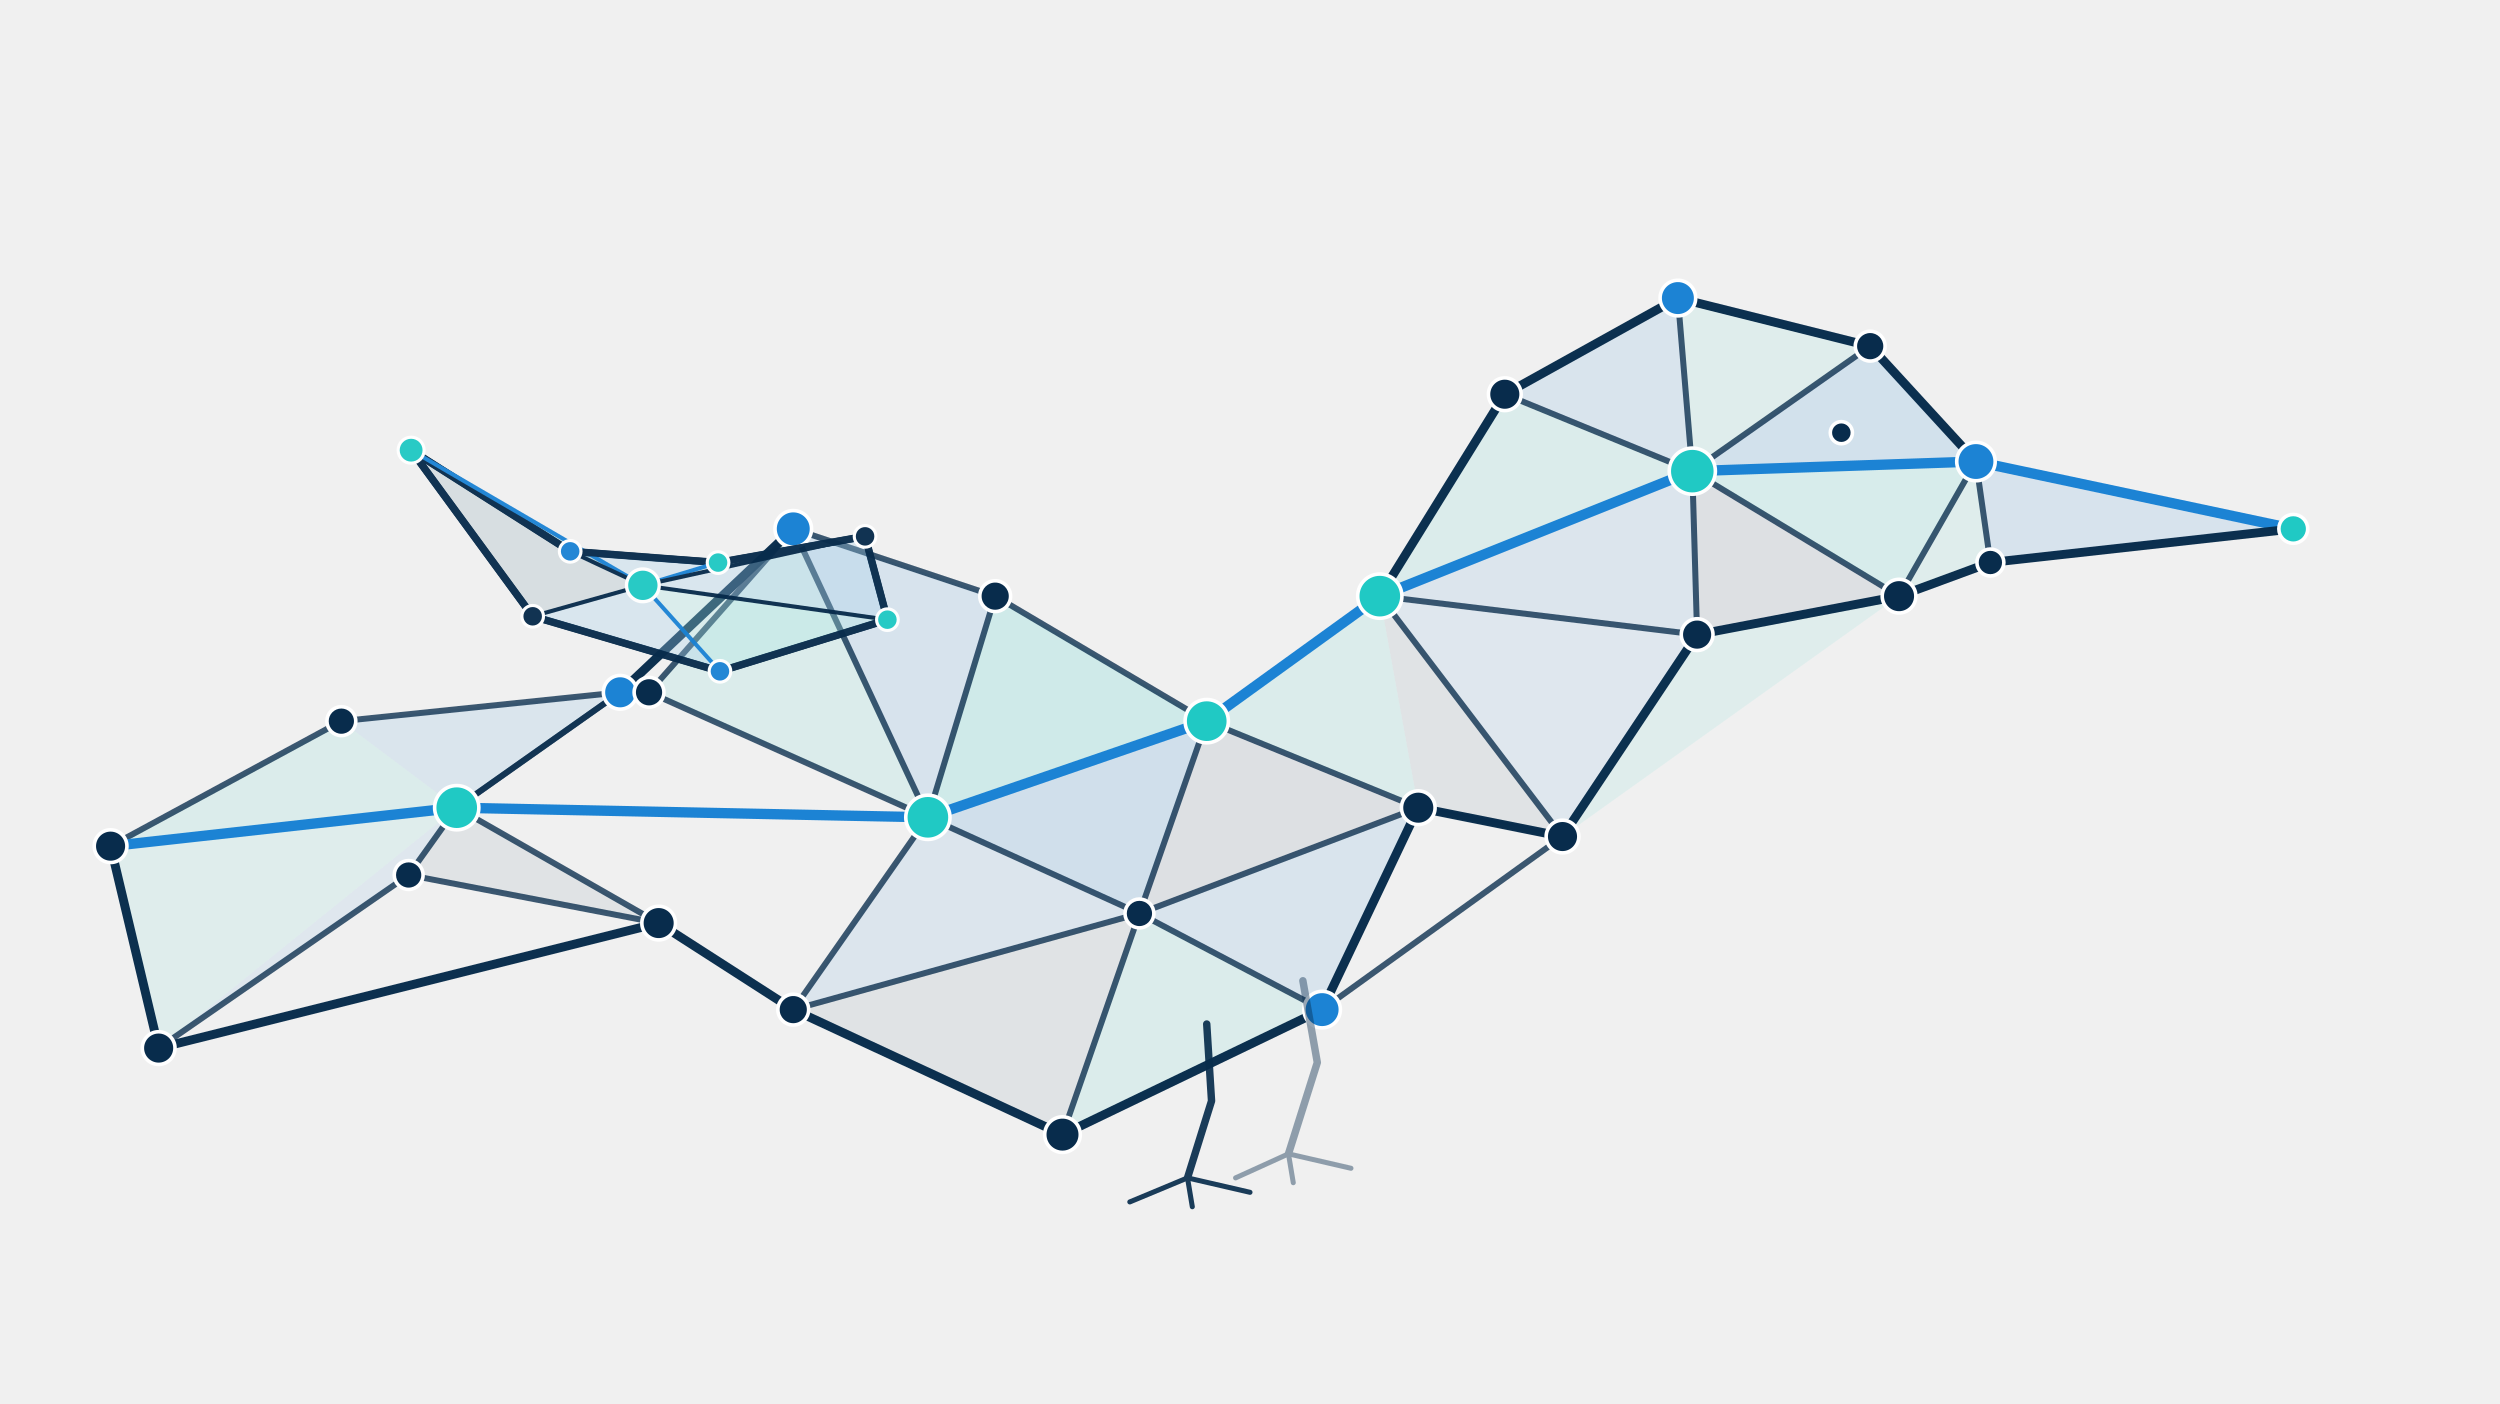
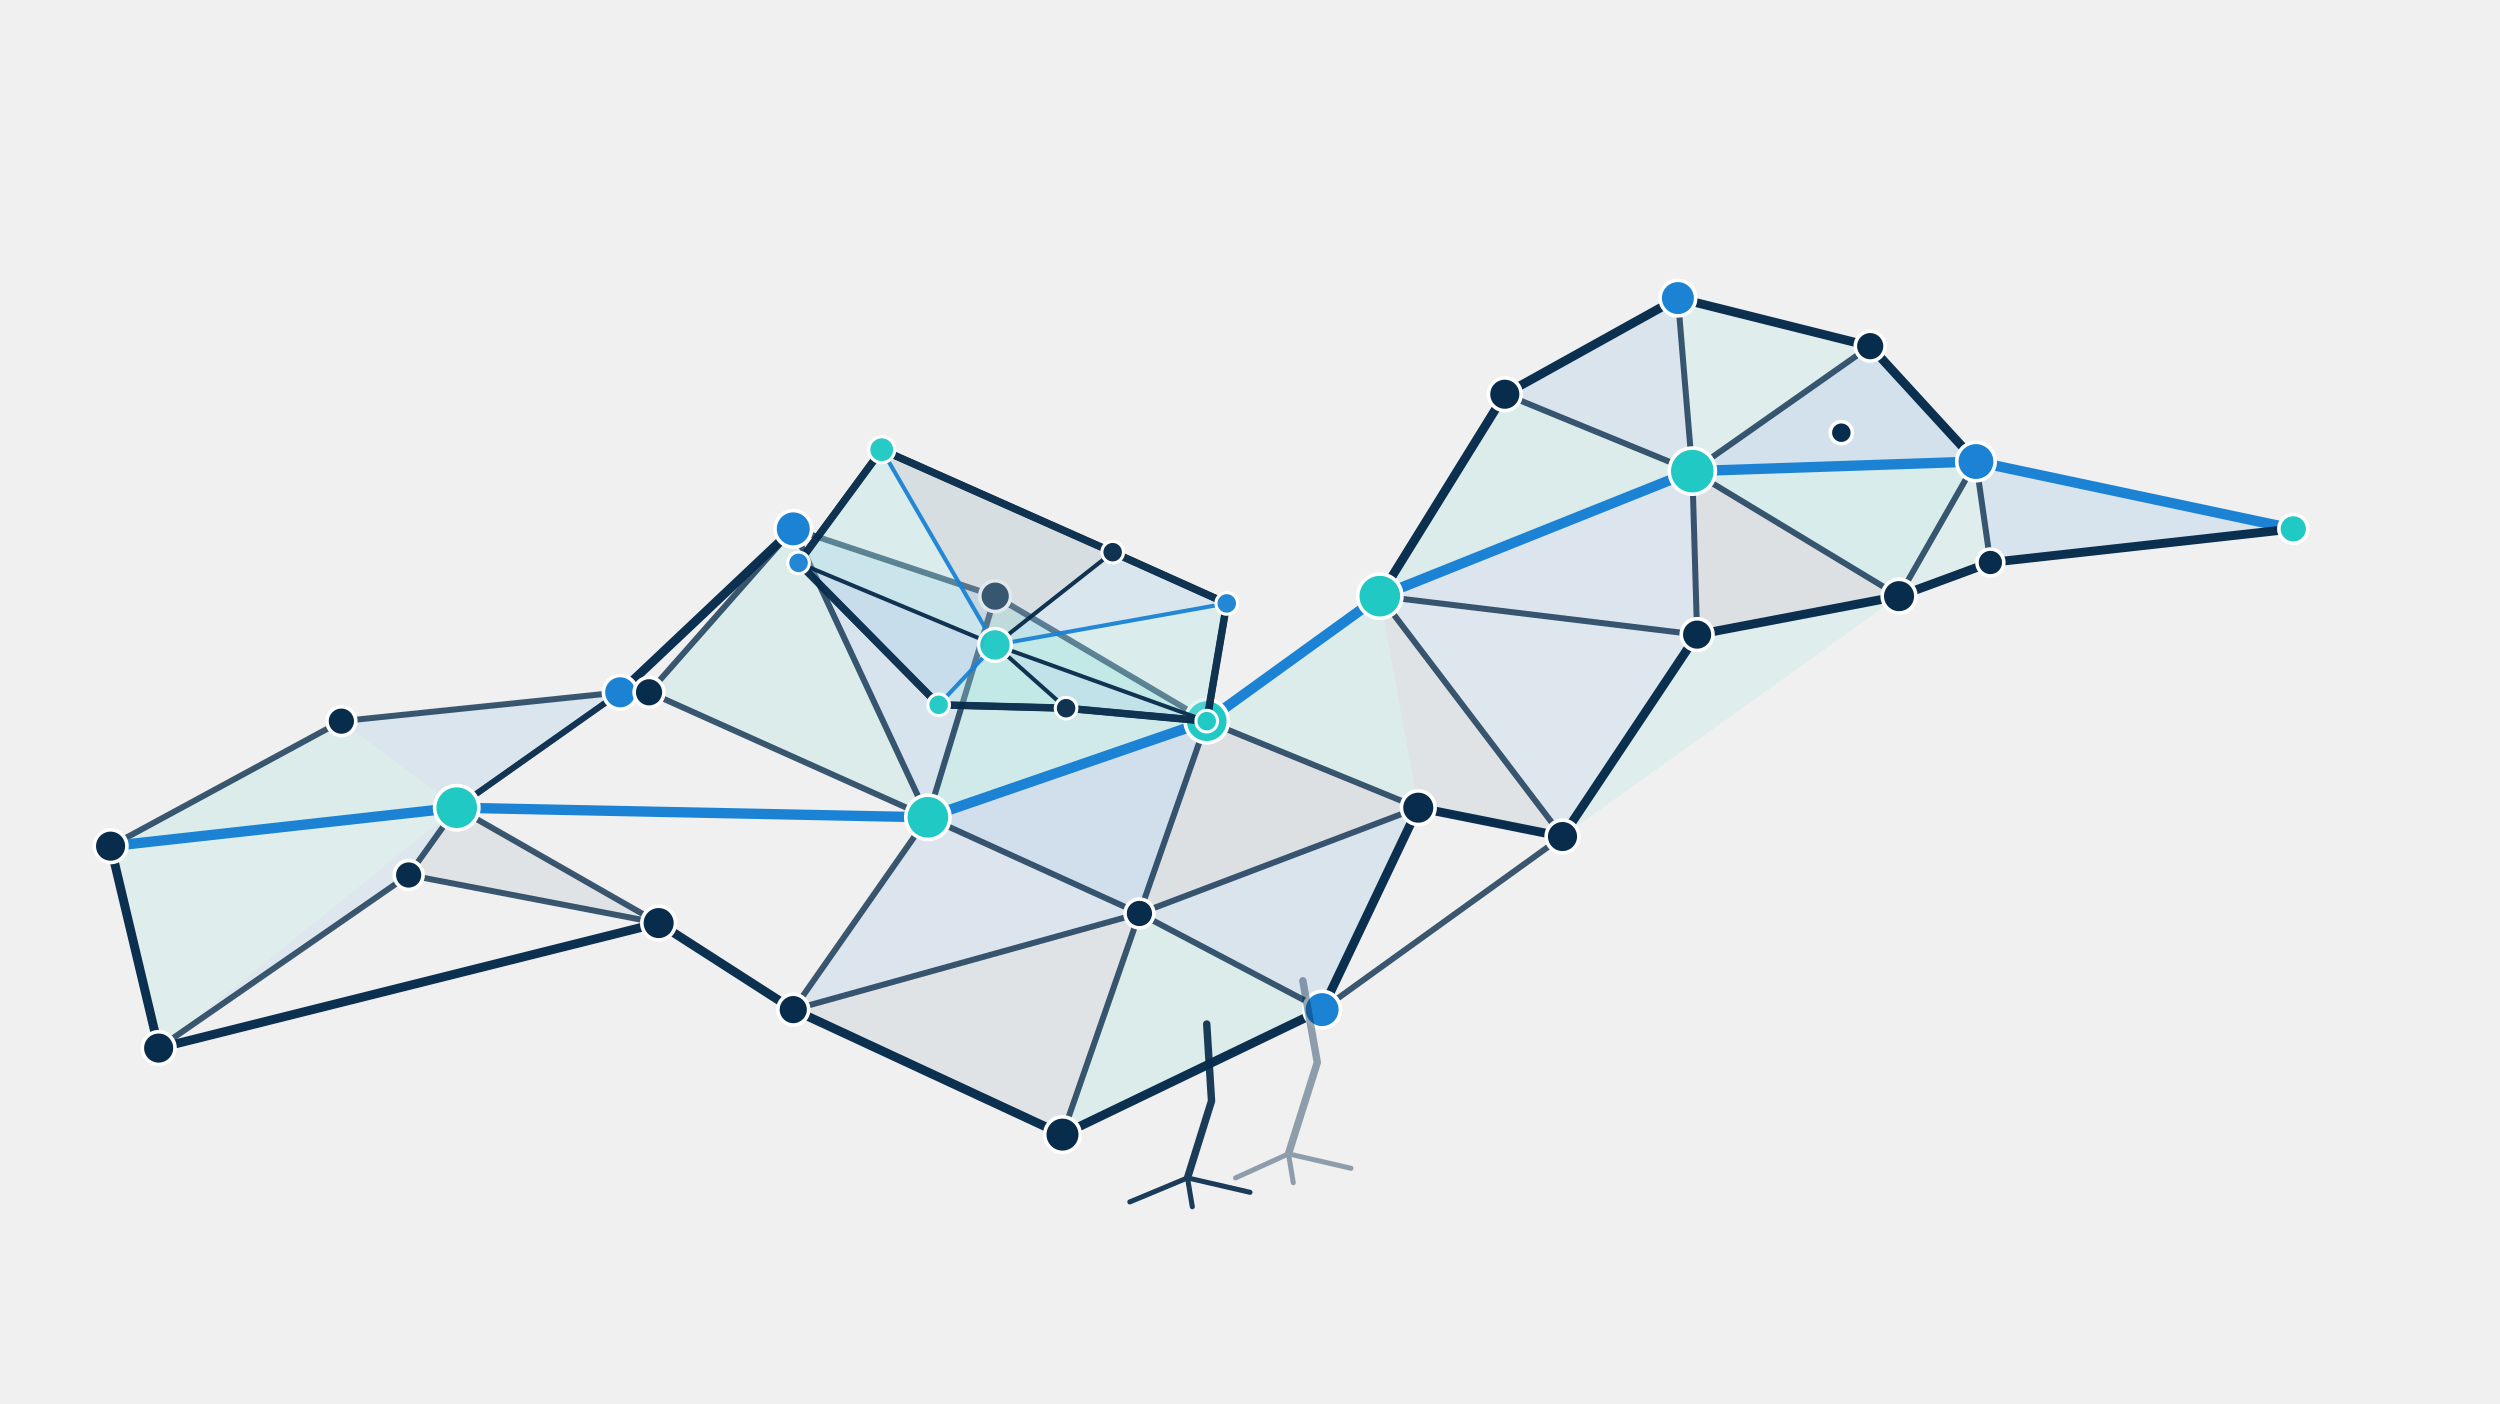
<svg xmlns="http://www.w3.org/2000/svg" viewBox="55 34 520 292" role="img" aria-labelledby="title desc" class="percolia-bird">
  <defs>
    <filter id="scan-glow" x="-300%" y="-300%" width="600%" height="600%">
      <feGaussianBlur stdDeviation="3" result="blur" />
      <feMerge>
        <feMergeNode in="blur" />
        <feMergeNode in="SourceGraphic" />
      </feMerge>
    </filter>
  </defs>
-   <g id="percolia-bird" data-percolia-bird="true" data-model-version="1.0.0">
+   <g id="percolia-bird" data-percolia-bird="true" data-model-version="1.1.0">
    <g id="bird-body-network" data-layer="body">
      <g id="body-faces" data-layer="faces">
        <polygon id="f01" points="78,210 126,184 150,202" fill="#20C9C4" fill-opacity="0.1" />
        <polygon id="f02" points="126,184 184,178 150,202" fill="#1C83D4" fill-opacity="0.1" />
        <polygon id="f03" points="78,210 150,202 88,252" fill="#20C9C4" fill-opacity="0.08" />
        <polygon id="f04" points="88,252 150,202 140,216" fill="#1C83D4" fill-opacity="0.08" />
        <polygon id="f05" points="140,216 150,202 192,226" fill="#082C4C" fill-opacity="0.07" />
        <polygon id="f10" points="190,178 220,144 248,204" fill="#20C9C4" fill-opacity="0.1" />
        <polygon id="f11" points="220,144 262,158 248,204" fill="#1C83D4" fill-opacity="0.12" />
        <polygon id="f12" points="262,158 306,184 248,204" fill="#20C9C4" fill-opacity="0.16" />
        <polygon id="f13" points="306,184 292,224 248,204" fill="#1C83D4" fill-opacity="0.15" />
        <polygon id="f14" points="306,184 350,202 292,224" fill="#082C4C" fill-opacity="0.08" />
        <polygon id="f15" points="350,202 330,244 292,224" fill="#1C83D4" fill-opacity="0.11" />
        <polygon id="f16" points="330,244 276,270 292,224" fill="#20C9C4" fill-opacity="0.1" />
        <polygon id="f17" points="276,270 220,244 292,224" fill="#082C4C" fill-opacity="0.07" />
        <polygon id="f18" points="220,244 248,204 292,224" fill="#1C83D4" fill-opacity="0.09" />
        <polygon id="f30" points="342,158 368,116 407,132" fill="#20C9C4" fill-opacity="0.1" />
        <polygon id="f31" points="368,116 404,96 407,132" fill="#1C83D4" fill-opacity="0.11" />
        <polygon id="f32" points="404,96 444,106 407,132" fill="#20C9C4" fill-opacity="0.08" />
        <polygon id="f33" points="444,106 466,130 407,132" fill="#1C83D4" fill-opacity="0.14" />
        <polygon id="f34" points="466,130 450,158 407,132" fill="#20C9C4" fill-opacity="0.12" />
        <polygon id="f35" points="450,158 408,166 407,132" fill="#082C4C" fill-opacity="0.08" />
        <polygon id="f36" points="408,166 342,158 407,132" fill="#1C83D4" fill-opacity="0.09" />
        <polygon id="f37" points="306,184 342,158 350,202" fill="#20C9C4" fill-opacity="0.1" />
        <polygon id="f38" points="342,158 408,166 380,208" fill="#1C83D4" fill-opacity="0.08" />
        <polygon id="f39" points="342,158 380,208 350,202" fill="#082C4C" fill-opacity="0.07" />
        <polygon id="f40" points="408,166 450,158 380,208" fill="#20C9C4" fill-opacity="0.08" />
        <polygon id="f41" points="466,130 532,144 469,151" fill="#1C83D4" fill-opacity="0.12" />
        <polygon id="f42" points="466,130 469,151 450,158" fill="#20C9C4" fill-opacity="0.08" />
      </g>
      <g id="body-edges" data-layer="edges" fill="none" stroke-linecap="round" stroke-linejoin="round">
        <line id="body-edge-01" x1="78" y1="210" x2="126" y2="184" stroke="#082C4C" stroke-opacity="0.78" stroke-width="1.25" data-kind="mesh" vector-effect="non-scaling-stroke" />
        <line id="body-edge-02" x1="126" y1="184" x2="184" y2="178" stroke="#082C4C" stroke-opacity="0.78" stroke-width="1.25" data-kind="mesh" vector-effect="non-scaling-stroke" />
        <line id="body-edge-03" x1="78" y1="210" x2="150" y2="202" stroke="#1C83D4" stroke-opacity="1" stroke-width="2.15" data-kind="critical" vector-effect="non-scaling-stroke" />
        <line id="body-edge-04" x1="150" y1="202" x2="184" y2="178" stroke="#082C4C" stroke-opacity="0.78" stroke-width="1.25" data-kind="mesh" vector-effect="non-scaling-stroke" />
        <line id="body-edge-05" x1="78" y1="210" x2="88" y2="252" stroke="#082C4C" stroke-opacity="0.98" stroke-width="1.85" data-kind="outline" vector-effect="non-scaling-stroke" />
        <line id="body-edge-06" x1="88" y1="252" x2="140" y2="216" stroke="#082C4C" stroke-opacity="0.78" stroke-width="1.25" data-kind="mesh" vector-effect="non-scaling-stroke" />
        <line id="body-edge-07" x1="140" y1="216" x2="192" y2="226" stroke="#082C4C" stroke-opacity="0.78" stroke-width="1.25" data-kind="mesh" vector-effect="non-scaling-stroke" />
        <line id="body-edge-08" x1="88" y1="252" x2="192" y2="226" stroke="#082C4C" stroke-opacity="0.98" stroke-width="1.85" data-kind="outline" vector-effect="non-scaling-stroke" />
        <line id="body-edge-09" x1="140" y1="216" x2="150" y2="202" stroke="#082C4C" stroke-opacity="0.78" stroke-width="1.25" data-kind="mesh" vector-effect="non-scaling-stroke" />
        <line id="body-edge-10" x1="150" y1="202" x2="192" y2="226" stroke="#082C4C" stroke-opacity="0.78" stroke-width="1.25" data-kind="mesh" vector-effect="non-scaling-stroke" />
        <line id="body-edge-11" x1="184" y1="178" x2="150" y2="202" stroke="#082C4C" stroke-opacity="0.78" stroke-width="1.25" data-kind="mesh" vector-effect="non-scaling-stroke" />
        <line id="body-edge-12" x1="184" y1="178" x2="190" y2="178" stroke="#082C4C" stroke-opacity="0.98" stroke-width="1.85" data-kind="outline" vector-effect="non-scaling-stroke" />
        <line id="body-edge-13" x1="184" y1="178" x2="220" y2="144" stroke="#082C4C" stroke-opacity="0.98" stroke-width="1.85" data-kind="outline" vector-effect="non-scaling-stroke" />
        <line id="body-edge-14" x1="192" y1="226" x2="220" y2="244" stroke="#082C4C" stroke-opacity="0.98" stroke-width="1.85" data-kind="outline" vector-effect="non-scaling-stroke" />
        <line id="body-edge-15" x1="190" y1="178" x2="220" y2="144" stroke="#082C4C" stroke-opacity="0.78" stroke-width="1.25" data-kind="mesh" vector-effect="non-scaling-stroke" />
        <line id="body-edge-16" x1="190" y1="178" x2="248" y2="204" stroke="#082C4C" stroke-opacity="0.78" stroke-width="1.25" data-kind="mesh" vector-effect="non-scaling-stroke" />
        <line id="body-edge-17" x1="220" y1="144" x2="262" y2="158" stroke="#082C4C" stroke-opacity="0.78" stroke-width="1.25" data-kind="mesh" vector-effect="non-scaling-stroke" />
        <line id="body-edge-18" x1="220" y1="144" x2="248" y2="204" stroke="#082C4C" stroke-opacity="0.78" stroke-width="1.25" data-kind="mesh" vector-effect="non-scaling-stroke" />
        <line id="body-edge-19" x1="262" y1="158" x2="306" y2="184" stroke="#082C4C" stroke-opacity="0.78" stroke-width="1.25" data-kind="mesh" vector-effect="non-scaling-stroke" />
        <line id="body-edge-20" x1="262" y1="158" x2="248" y2="204" stroke="#082C4C" stroke-opacity="0.78" stroke-width="1.25" data-kind="mesh" vector-effect="non-scaling-stroke" />
        <line id="body-edge-21" x1="306" y1="184" x2="248" y2="204" stroke="#1C83D4" stroke-opacity="1" stroke-width="2.15" data-kind="critical" vector-effect="non-scaling-stroke" />
        <line id="body-edge-22" x1="150" y1="202" x2="248" y2="204" stroke="#1C83D4" stroke-opacity="1" stroke-width="2.15" data-kind="critical" vector-effect="non-scaling-stroke" />
        <line id="body-edge-23" x1="306" y1="184" x2="292" y2="224" stroke="#082C4C" stroke-opacity="0.78" stroke-width="1.25" data-kind="mesh" vector-effect="non-scaling-stroke" />
        <line id="body-edge-24" x1="248" y1="204" x2="292" y2="224" stroke="#082C4C" stroke-opacity="0.78" stroke-width="1.25" data-kind="mesh" vector-effect="non-scaling-stroke" />
        <line id="body-edge-25" x1="248" y1="204" x2="220" y2="244" stroke="#082C4C" stroke-opacity="0.78" stroke-width="1.25" data-kind="mesh" vector-effect="non-scaling-stroke" />
        <line id="body-edge-26" x1="220" y1="244" x2="292" y2="224" stroke="#082C4C" stroke-opacity="0.78" stroke-width="1.25" data-kind="mesh" vector-effect="non-scaling-stroke" />
        <line id="body-edge-27" x1="220" y1="244" x2="276" y2="270" stroke="#082C4C" stroke-opacity="0.98" stroke-width="1.85" data-kind="outline" vector-effect="non-scaling-stroke" />
        <line id="body-edge-28" x1="276" y1="270" x2="292" y2="224" stroke="#082C4C" stroke-opacity="0.78" stroke-width="1.25" data-kind="mesh" vector-effect="non-scaling-stroke" />
        <line id="body-edge-29" x1="276" y1="270" x2="330" y2="244" stroke="#082C4C" stroke-opacity="0.98" stroke-width="1.85" data-kind="outline" vector-effect="non-scaling-stroke" />
        <line id="body-edge-30" x1="330" y1="244" x2="292" y2="224" stroke="#082C4C" stroke-opacity="0.78" stroke-width="1.25" data-kind="mesh" vector-effect="non-scaling-stroke" />
        <line id="body-edge-31" x1="330" y1="244" x2="350" y2="202" stroke="#082C4C" stroke-opacity="0.98" stroke-width="1.85" data-kind="outline" vector-effect="non-scaling-stroke" />
        <line id="body-edge-32" x1="350" y1="202" x2="292" y2="224" stroke="#082C4C" stroke-opacity="0.78" stroke-width="1.25" data-kind="mesh" vector-effect="non-scaling-stroke" />
        <line id="body-edge-33" x1="306" y1="184" x2="350" y2="202" stroke="#082C4C" stroke-opacity="0.78" stroke-width="1.25" data-kind="mesh" vector-effect="non-scaling-stroke" />
        <line id="body-edge-34" x1="350" y1="202" x2="380" y2="208" stroke="#082C4C" stroke-opacity="0.98" stroke-width="1.85" data-kind="outline" vector-effect="non-scaling-stroke" />
        <line id="body-edge-35" x1="330" y1="244" x2="380" y2="208" stroke="#082C4C" stroke-opacity="0.78" stroke-width="1.25" data-kind="mesh" vector-effect="non-scaling-stroke" />
        <line id="body-edge-36" x1="306" y1="184" x2="342" y2="158" stroke="#1C83D4" stroke-opacity="1" stroke-width="2.15" data-kind="critical" vector-effect="non-scaling-stroke" />
        <line id="body-edge-37" x1="342" y1="158" x2="368" y2="116" stroke="#082C4C" stroke-opacity="0.98" stroke-width="1.85" data-kind="outline" vector-effect="non-scaling-stroke" />
        <line id="body-edge-38" x1="368" y1="116" x2="404" y2="96" stroke="#082C4C" stroke-opacity="0.98" stroke-width="1.85" data-kind="outline" vector-effect="non-scaling-stroke" />
        <line id="body-edge-39" x1="404" y1="96" x2="444" y2="106" stroke="#082C4C" stroke-opacity="0.98" stroke-width="1.85" data-kind="outline" vector-effect="non-scaling-stroke" />
        <line id="body-edge-40" x1="444" y1="106" x2="466" y2="130" stroke="#082C4C" stroke-opacity="0.98" stroke-width="1.85" data-kind="outline" vector-effect="non-scaling-stroke" />
        <line id="body-edge-41" x1="466" y1="130" x2="450" y2="158" stroke="#082C4C" stroke-opacity="0.78" stroke-width="1.25" data-kind="mesh" vector-effect="non-scaling-stroke" />
        <line id="body-edge-42" x1="450" y1="158" x2="408" y2="166" stroke="#082C4C" stroke-opacity="0.98" stroke-width="1.85" data-kind="outline" vector-effect="non-scaling-stroke" />
        <line id="body-edge-43" x1="408" y1="166" x2="380" y2="208" stroke="#082C4C" stroke-opacity="0.98" stroke-width="1.85" data-kind="outline" vector-effect="non-scaling-stroke" />
        <line id="body-edge-44" x1="380" y1="208" x2="350" y2="202" stroke="#082C4C" stroke-opacity="0.78" stroke-width="1.25" data-kind="mesh" vector-effect="non-scaling-stroke" />
        <line id="body-edge-45" x1="342" y1="158" x2="407" y2="132" stroke="#1C83D4" stroke-opacity="1" stroke-width="2.15" data-kind="critical" vector-effect="non-scaling-stroke" />
        <line id="body-edge-46" x1="368" y1="116" x2="407" y2="132" stroke="#082C4C" stroke-opacity="0.78" stroke-width="1.25" data-kind="mesh" vector-effect="non-scaling-stroke" />
        <line id="body-edge-47" x1="404" y1="96" x2="407" y2="132" stroke="#082C4C" stroke-opacity="0.78" stroke-width="1.25" data-kind="mesh" vector-effect="non-scaling-stroke" />
        <line id="body-edge-48" x1="444" y1="106" x2="407" y2="132" stroke="#082C4C" stroke-opacity="0.78" stroke-width="1.25" data-kind="mesh" vector-effect="non-scaling-stroke" />
        <line id="body-edge-49" x1="466" y1="130" x2="407" y2="132" stroke="#1C83D4" stroke-opacity="1" stroke-width="2.15" data-kind="critical" vector-effect="non-scaling-stroke" />
        <line id="body-edge-50" x1="450" y1="158" x2="407" y2="132" stroke="#082C4C" stroke-opacity="0.78" stroke-width="1.25" data-kind="mesh" vector-effect="non-scaling-stroke" />
        <line id="body-edge-51" x1="408" y1="166" x2="407" y2="132" stroke="#082C4C" stroke-opacity="0.78" stroke-width="1.25" data-kind="mesh" vector-effect="non-scaling-stroke" />
        <line id="body-edge-52" x1="342" y1="158" x2="408" y2="166" stroke="#082C4C" stroke-opacity="0.78" stroke-width="1.25" data-kind="mesh" vector-effect="non-scaling-stroke" />
        <line id="body-edge-53" x1="342" y1="158" x2="380" y2="208" stroke="#082C4C" stroke-opacity="0.78" stroke-width="1.25" data-kind="mesh" vector-effect="non-scaling-stroke" />
        <line id="body-edge-54" x1="466" y1="130" x2="532" y2="144" stroke="#1C83D4" stroke-opacity="1" stroke-width="2.15" data-kind="critical" vector-effect="non-scaling-stroke" />
        <line id="body-edge-55" x1="532" y1="144" x2="469" y2="151" stroke="#082C4C" stroke-opacity="0.98" stroke-width="1.85" data-kind="outline" vector-effect="non-scaling-stroke" />
        <line id="body-edge-56" x1="469" y1="151" x2="450" y2="158" stroke="#082C4C" stroke-opacity="0.98" stroke-width="1.85" data-kind="outline" vector-effect="non-scaling-stroke" />
        <line id="body-edge-57" x1="469" y1="151" x2="466" y2="130" stroke="#082C4C" stroke-opacity="0.78" stroke-width="1.25" data-kind="mesh" vector-effect="non-scaling-stroke" />
      </g>
      <g id="body-nodes" data-layer="nodes">
        <circle id="body-node-t0" cx="78" cy="210" r="3.4" fill="#082C4C" stroke="#FFFFFF" stroke-width="0.75" data-kind="node" vector-effect="non-scaling-stroke" />
        <circle id="body-node-t1" cx="126" cy="184" r="3" fill="#082C4C" stroke="#FFFFFF" stroke-width="0.75" data-kind="node" vector-effect="non-scaling-stroke" />
        <circle id="body-node-t2" cx="184" cy="178" r="3.5" fill="#1C83D4" stroke="#FFFFFF" stroke-width="0.75" data-kind="node" vector-effect="non-scaling-stroke" />
        <circle id="body-node-t3" cx="140" cy="216" r="3" fill="#082C4C" stroke="#FFFFFF" stroke-width="0.75" data-kind="node" vector-effect="non-scaling-stroke" />
        <circle id="body-node-t4" cx="88" cy="252" r="3.4" fill="#082C4C" stroke="#FFFFFF" stroke-width="0.75" data-kind="node" vector-effect="non-scaling-stroke" />
        <circle id="body-node-t5" cx="192" cy="226" r="3.5" fill="#082C4C" stroke="#FFFFFF" stroke-width="0.75" data-kind="node" vector-effect="non-scaling-stroke" />
        <circle id="body-node-t6" cx="150" cy="202" r="4.6" fill="#20C9C4" stroke="#FFFFFF" stroke-width="0.75" data-kind="critical" vector-effect="non-scaling-stroke" />
        <circle id="body-node-b0" cx="190" cy="178" r="3.1" fill="#082C4C" stroke="#FFFFFF" stroke-width="0.75" data-kind="node" vector-effect="non-scaling-stroke" />
        <circle id="body-node-b1" cx="220" cy="144" r="3.8" fill="#1C83D4" stroke="#FFFFFF" stroke-width="0.75" data-kind="node" vector-effect="non-scaling-stroke" />
        <circle id="body-node-b2" cx="262" cy="158" r="3.2" fill="#082C4C" stroke="#FFFFFF" stroke-width="0.75" data-kind="node" vector-effect="non-scaling-stroke" />
        <circle id="body-node-b3" cx="306" cy="184" r="4.5" fill="#20C9C4" stroke="#FFFFFF" stroke-width="0.75" data-kind="critical" vector-effect="non-scaling-stroke" />
        <circle id="body-node-b4" cx="350" cy="202" r="3.5" fill="#082C4C" stroke="#FFFFFF" stroke-width="0.75" data-kind="node" vector-effect="non-scaling-stroke" />
        <circle id="body-node-b5" cx="330" cy="244" r="3.8" fill="#1C83D4" stroke="#FFFFFF" stroke-width="0.75" data-kind="node" vector-effect="non-scaling-stroke" />
        <circle id="body-node-b6" cx="276" cy="270" r="3.7" fill="#082C4C" stroke="#FFFFFF" stroke-width="0.75" data-kind="node" vector-effect="non-scaling-stroke" />
        <circle id="body-node-b7" cx="220" cy="244" r="3.2" fill="#082C4C" stroke="#FFFFFF" stroke-width="0.75" data-kind="node" vector-effect="non-scaling-stroke" />
        <circle id="body-node-b8" cx="248" cy="204" r="4.6" fill="#20C9C4" stroke="#FFFFFF" stroke-width="0.75" data-kind="critical" vector-effect="non-scaling-stroke" />
        <circle id="body-node-b9" cx="292" cy="224" r="3" fill="#082C4C" stroke="#FFFFFF" stroke-width="0.75" data-kind="node" vector-effect="non-scaling-stroke" />
        <circle id="body-node-n0" cx="342" cy="158" r="4.6" fill="#20C9C4" stroke="#FFFFFF" stroke-width="0.75" data-kind="critical" vector-effect="non-scaling-stroke" />
        <circle id="body-node-n1" cx="368" cy="116" r="3.4" fill="#082C4C" stroke="#FFFFFF" stroke-width="0.75" data-kind="node" vector-effect="non-scaling-stroke" />
        <circle id="body-node-c0" cx="380" cy="208" r="3.4" fill="#082C4C" stroke="#FFFFFF" stroke-width="0.75" data-kind="node" vector-effect="non-scaling-stroke" />
        <circle id="body-node-h0" cx="404" cy="96" r="3.7" fill="#1C83D4" stroke="#FFFFFF" stroke-width="0.75" data-kind="node" vector-effect="non-scaling-stroke" />
        <circle id="body-node-h1" cx="444" cy="106" r="3.1" fill="#082C4C" stroke="#FFFFFF" stroke-width="0.75" data-kind="node" vector-effect="non-scaling-stroke" />
        <circle id="body-node-h2" cx="466" cy="130" r="4" fill="#1C83D4" stroke="#FFFFFF" stroke-width="0.75" data-kind="node" vector-effect="non-scaling-stroke" />
        <circle id="body-node-h3" cx="450" cy="158" r="3.5" fill="#082C4C" stroke="#FFFFFF" stroke-width="0.75" data-kind="node" vector-effect="non-scaling-stroke" />
        <circle id="body-node-h4" cx="408" cy="166" r="3.3" fill="#082C4C" stroke="#FFFFFF" stroke-width="0.75" data-kind="node" vector-effect="non-scaling-stroke" />
        <circle id="body-node-h5" cx="407" cy="132" r="4.8" fill="#20C9C4" stroke="#FFFFFF" stroke-width="0.75" data-kind="critical" vector-effect="non-scaling-stroke" />
        <circle id="body-node-eye" cx="438" cy="124" r="2.3" fill="#082C4C" stroke="#FFFFFF" stroke-width="0.75" data-kind="decorative" vector-effect="non-scaling-stroke" />
        <circle id="body-node-q1" cx="532" cy="144" r="3" fill="#20C9C4" stroke="#FFFFFF" stroke-width="0.75" data-kind="critical" vector-effect="non-scaling-stroke" />
        <circle id="body-node-q2" cx="469" cy="151" r="2.8" fill="#082C4C" stroke="#FFFFFF" stroke-width="0.75" data-kind="node" vector-effect="non-scaling-stroke" />
      </g>
    </g>
    <g id="wing-near" data-wing-side="near" opacity="0.96">
-       <polygon data-wing-outline="true" points="239.579,162.892 204.752,173.634 165.797,162.188 140.514,127.638 173.597,148.678 204.357,151.018 234.935,145.563" fill="#EAF5F7" fill-opacity="0.25" stroke="#082C4C" stroke-width="1.55" stroke-linejoin="round" vector-effect="non-scaling-stroke" />
+       <polygon data-wing-outline="true" points="306,184 310.161,159.508 286.434,148.858 238.401,127.54 221.097,151.082 250.24,180.602 276.746,181.305" fill="#EAF5F7" fill-opacity="0.25" stroke="#082C4C" stroke-width="1.55" stroke-linejoin="round" vector-effect="non-scaling-stroke" />
      <g data-layer="faces">
-         <polygon data-wing-face="0" points="239.579,162.892 204.752,173.634 188.714,155.75" fill="#20C9C4" fill-opacity="0.1" />
-         <polygon data-wing-face="1" points="204.752,173.634 165.797,162.188 188.714,155.75" fill="#1C83D4" fill-opacity="0.1" />
-         <polygon data-wing-face="2" points="165.797,162.188 140.514,127.638 188.714,155.75" fill="#082C4C" fill-opacity="0.1" />
-         <polygon data-wing-face="3" points="140.514,127.638 173.597,148.678 188.714,155.75" fill="#20C9C4" fill-opacity="0.1" />
-         <polygon data-wing-face="4" points="173.597,148.678 204.357,151.018 188.714,155.75" fill="#1C83D4" fill-opacity="0.1" />
-         <polygon data-wing-face="5" points="204.357,151.018 234.935,145.563 188.714,155.75" fill="#20C9C4" fill-opacity="0.1" />
-         <polygon data-wing-face="6" points="234.935,145.563 239.579,162.892 188.714,155.75" fill="#1C83D4" fill-opacity="0.1" />
+         <polygon data-wing-face="0" points="306,184 310.161,159.508 261.953,168.144" fill="#20C9C4" fill-opacity="0.1" />
+         <polygon data-wing-face="1" points="310.161,159.508 286.434,148.858 261.953,168.144" fill="#1C83D4" fill-opacity="0.1" />
+         <polygon data-wing-face="2" points="286.434,148.858 238.401,127.54 261.953,168.144" fill="#082C4C" fill-opacity="0.1" />
+         <polygon data-wing-face="3" points="238.401,127.54 221.097,151.082 261.953,168.144" fill="#20C9C4" fill-opacity="0.1" />
+         <polygon data-wing-face="4" points="221.097,151.082 250.24,180.602 261.953,168.144" fill="#1C83D4" fill-opacity="0.1" />
+         <polygon data-wing-face="5" points="250.24,180.602 276.746,181.305 261.953,168.144" fill="#20C9C4" fill-opacity="0.1" />
+         <polygon data-wing-face="6" points="276.746,181.305 306,184 261.953,168.144" fill="#1C83D4" fill-opacity="0.1" />
      </g>
      <g fill="none" stroke-linecap="round" stroke-linejoin="round">
-         <line data-wing-boundary="0" x1="239.579" y1="162.892" x2="204.752" y2="173.634" stroke="#082C4C" stroke-width="1.45" vector-effect="non-scaling-stroke" />
-         <line data-wing-spoke="0" x1="239.579" y1="162.892" x2="188.714" y2="155.75" stroke="#082C4C" stroke-width="0.85" vector-effect="non-scaling-stroke" />
-         <line data-wing-boundary="1" x1="204.752" y1="173.634" x2="165.797" y2="162.188" stroke="#082C4C" stroke-width="1.45" vector-effect="non-scaling-stroke" />
-         <line data-wing-spoke="1" x1="204.752" y1="173.634" x2="188.714" y2="155.75" stroke="#1C83D4" stroke-width="0.85" vector-effect="non-scaling-stroke" />
-         <line data-wing-boundary="2" x1="165.797" y1="162.188" x2="140.514" y2="127.638" stroke="#082C4C" stroke-width="1.45" vector-effect="non-scaling-stroke" />
-         <line data-wing-spoke="2" x1="165.797" y1="162.188" x2="188.714" y2="155.75" stroke="#082C4C" stroke-width="0.85" vector-effect="non-scaling-stroke" />
-         <line data-wing-boundary="3" x1="140.514" y1="127.638" x2="173.597" y2="148.678" stroke="#082C4C" stroke-width="1.45" vector-effect="non-scaling-stroke" />
-         <line data-wing-spoke="3" x1="140.514" y1="127.638" x2="188.714" y2="155.75" stroke="#1C83D4" stroke-width="0.85" vector-effect="non-scaling-stroke" />
-         <line data-wing-boundary="4" x1="173.597" y1="148.678" x2="204.357" y2="151.018" stroke="#082C4C" stroke-width="1.45" vector-effect="non-scaling-stroke" />
-         <line data-wing-spoke="4" x1="173.597" y1="148.678" x2="188.714" y2="155.75" stroke="#082C4C" stroke-width="0.85" vector-effect="non-scaling-stroke" />
-         <line data-wing-boundary="5" x1="204.357" y1="151.018" x2="234.935" y2="145.563" stroke="#082C4C" stroke-width="1.45" vector-effect="non-scaling-stroke" />
-         <line data-wing-spoke="5" x1="204.357" y1="151.018" x2="188.714" y2="155.75" stroke="#1C83D4" stroke-width="0.85" vector-effect="non-scaling-stroke" />
-         <line data-wing-boundary="6" x1="234.935" y1="145.563" x2="239.579" y2="162.892" stroke="#082C4C" stroke-width="1.45" vector-effect="non-scaling-stroke" />
-         <line data-wing-spoke="6" x1="234.935" y1="145.563" x2="188.714" y2="155.75" stroke="#082C4C" stroke-width="0.85" vector-effect="non-scaling-stroke" />
+         <line data-wing-boundary="0" x1="306" y1="184" x2="310.161" y2="159.508" stroke="#082C4C" stroke-width="1.45" vector-effect="non-scaling-stroke" />
+         <line data-wing-spoke="0" x1="306" y1="184" x2="261.953" y2="168.144" stroke="#082C4C" stroke-width="0.85" vector-effect="non-scaling-stroke" />
+         <line data-wing-boundary="1" x1="310.161" y1="159.508" x2="286.434" y2="148.858" stroke="#082C4C" stroke-width="1.45" vector-effect="non-scaling-stroke" />
+         <line data-wing-spoke="1" x1="310.161" y1="159.508" x2="261.953" y2="168.144" stroke="#1C83D4" stroke-width="0.85" vector-effect="non-scaling-stroke" />
+         <line data-wing-boundary="2" x1="286.434" y1="148.858" x2="238.401" y2="127.54" stroke="#082C4C" stroke-width="1.45" vector-effect="non-scaling-stroke" />
+         <line data-wing-spoke="2" x1="286.434" y1="148.858" x2="261.953" y2="168.144" stroke="#082C4C" stroke-width="0.85" vector-effect="non-scaling-stroke" />
+         <line data-wing-boundary="3" x1="238.401" y1="127.54" x2="221.097" y2="151.082" stroke="#082C4C" stroke-width="1.45" vector-effect="non-scaling-stroke" />
+         <line data-wing-spoke="3" x1="238.401" y1="127.54" x2="261.953" y2="168.144" stroke="#1C83D4" stroke-width="0.85" vector-effect="non-scaling-stroke" />
+         <line data-wing-boundary="4" x1="221.097" y1="151.082" x2="250.24" y2="180.602" stroke="#082C4C" stroke-width="1.45" vector-effect="non-scaling-stroke" />
+         <line data-wing-spoke="4" x1="221.097" y1="151.082" x2="261.953" y2="168.144" stroke="#082C4C" stroke-width="0.85" vector-effect="non-scaling-stroke" />
+         <line data-wing-boundary="5" x1="250.24" y1="180.602" x2="276.746" y2="181.305" stroke="#082C4C" stroke-width="1.45" vector-effect="non-scaling-stroke" />
+         <line data-wing-spoke="5" x1="250.24" y1="180.602" x2="261.953" y2="168.144" stroke="#1C83D4" stroke-width="0.85" vector-effect="non-scaling-stroke" />
+         <line data-wing-boundary="6" x1="276.746" y1="181.305" x2="306" y2="184" stroke="#082C4C" stroke-width="1.45" vector-effect="non-scaling-stroke" />
+         <line data-wing-spoke="6" x1="276.746" y1="181.305" x2="261.953" y2="168.144" stroke="#082C4C" stroke-width="0.85" vector-effect="non-scaling-stroke" />
      </g>
      <g data-layer="nodes">
-         <circle data-wing-node="0" cx="239.579" cy="162.892" r="2.25" fill="#20C9C4" stroke="#FFFFFF" stroke-width="0.65" vector-effect="non-scaling-stroke" />
-         <circle data-wing-node="1" cx="204.752" cy="173.634" r="2.25" fill="#1C83D4" stroke="#FFFFFF" stroke-width="0.65" vector-effect="non-scaling-stroke" />
-         <circle data-wing-node="2" cx="165.797" cy="162.188" r="2.25" fill="#082C4C" stroke="#FFFFFF" stroke-width="0.65" vector-effect="non-scaling-stroke" />
-         <circle data-wing-node="3" cx="140.514" cy="127.638" r="2.7" fill="#20C9C4" stroke="#FFFFFF" stroke-width="0.65" vector-effect="non-scaling-stroke" />
-         <circle data-wing-node="4" cx="173.597" cy="148.678" r="2.25" fill="#1C83D4" stroke="#FFFFFF" stroke-width="0.65" vector-effect="non-scaling-stroke" />
-         <circle data-wing-node="5" cx="204.357" cy="151.018" r="2.25" fill="#20C9C4" stroke="#FFFFFF" stroke-width="0.65" vector-effect="non-scaling-stroke" />
-         <circle data-wing-node="6" cx="234.935" cy="145.563" r="2.25" fill="#082C4C" stroke="#FFFFFF" stroke-width="0.65" vector-effect="non-scaling-stroke" />
-         <circle data-wing-core="true" cx="188.714" cy="155.75" r="3.4" fill="#20C9C4" stroke="#FFFFFF" stroke-width="0.7" vector-effect="non-scaling-stroke" />
+         <circle data-wing-node="0" cx="306" cy="184" r="2.25" fill="#20C9C4" stroke="#FFFFFF" stroke-width="0.65" vector-effect="non-scaling-stroke" />
+         <circle data-wing-node="1" cx="310.161" cy="159.508" r="2.25" fill="#1C83D4" stroke="#FFFFFF" stroke-width="0.65" vector-effect="non-scaling-stroke" />
+         <circle data-wing-node="2" cx="286.434" cy="148.858" r="2.25" fill="#082C4C" stroke="#FFFFFF" stroke-width="0.65" vector-effect="non-scaling-stroke" />
+         <circle data-wing-node="3" cx="238.401" cy="127.54" r="2.7" fill="#20C9C4" stroke="#FFFFFF" stroke-width="0.65" vector-effect="non-scaling-stroke" />
+         <circle data-wing-node="4" cx="221.097" cy="151.082" r="2.25" fill="#1C83D4" stroke="#FFFFFF" stroke-width="0.65" vector-effect="non-scaling-stroke" />
+         <circle data-wing-node="5" cx="250.24" cy="180.602" r="2.25" fill="#20C9C4" stroke="#FFFFFF" stroke-width="0.65" vector-effect="non-scaling-stroke" />
+         <circle data-wing-node="6" cx="276.746" cy="181.305" r="2.25" fill="#082C4C" stroke="#FFFFFF" stroke-width="0.65" vector-effect="non-scaling-stroke" />
+         <circle data-wing-core="true" cx="261.953" cy="168.144" r="3.4" fill="#20C9C4" stroke="#FFFFFF" stroke-width="0.7" vector-effect="non-scaling-stroke" />
      </g>
    </g>
    <g id="bird-legs" data-layer="legs" fill="none" stroke-linecap="round" stroke-linejoin="round">
      <g data-leg="near" opacity="0.92">
        <polyline data-leg-main="true" points="306,247 307,263 302,279" stroke="#082C4C" stroke-width="1.55" vector-effect="non-scaling-stroke" />
        <line data-leg-toe="0" x1="302" y1="279" x2="290" y2="284" stroke="#082C4C" stroke-width="1.05" vector-effect="non-scaling-stroke" />
        <line data-leg-toe="1" x1="302" y1="279" x2="303" y2="285" stroke="#082C4C" stroke-width="1.05" vector-effect="non-scaling-stroke" />
        <line data-leg-toe="2" x1="302" y1="279" x2="315" y2="282" stroke="#082C4C" stroke-width="1.05" vector-effect="non-scaling-stroke" />
      </g>
      <g data-leg="far" opacity="0.42">
        <polyline data-leg-main="true" points="326,238 329,255 323,274" stroke="#082C4C" stroke-width="1.55" vector-effect="non-scaling-stroke" />
        <line data-leg-toe="0" x1="323" y1="274" x2="312" y2="279" stroke="#082C4C" stroke-width="1.05" vector-effect="non-scaling-stroke" />
        <line data-leg-toe="1" x1="323" y1="274" x2="324" y2="280" stroke="#082C4C" stroke-width="1.05" vector-effect="non-scaling-stroke" />
        <line data-leg-toe="2" x1="323" y1="274" x2="336" y2="277" stroke="#082C4C" stroke-width="1.05" vector-effect="non-scaling-stroke" />
      </g>
    </g>
  </g>
</svg>
